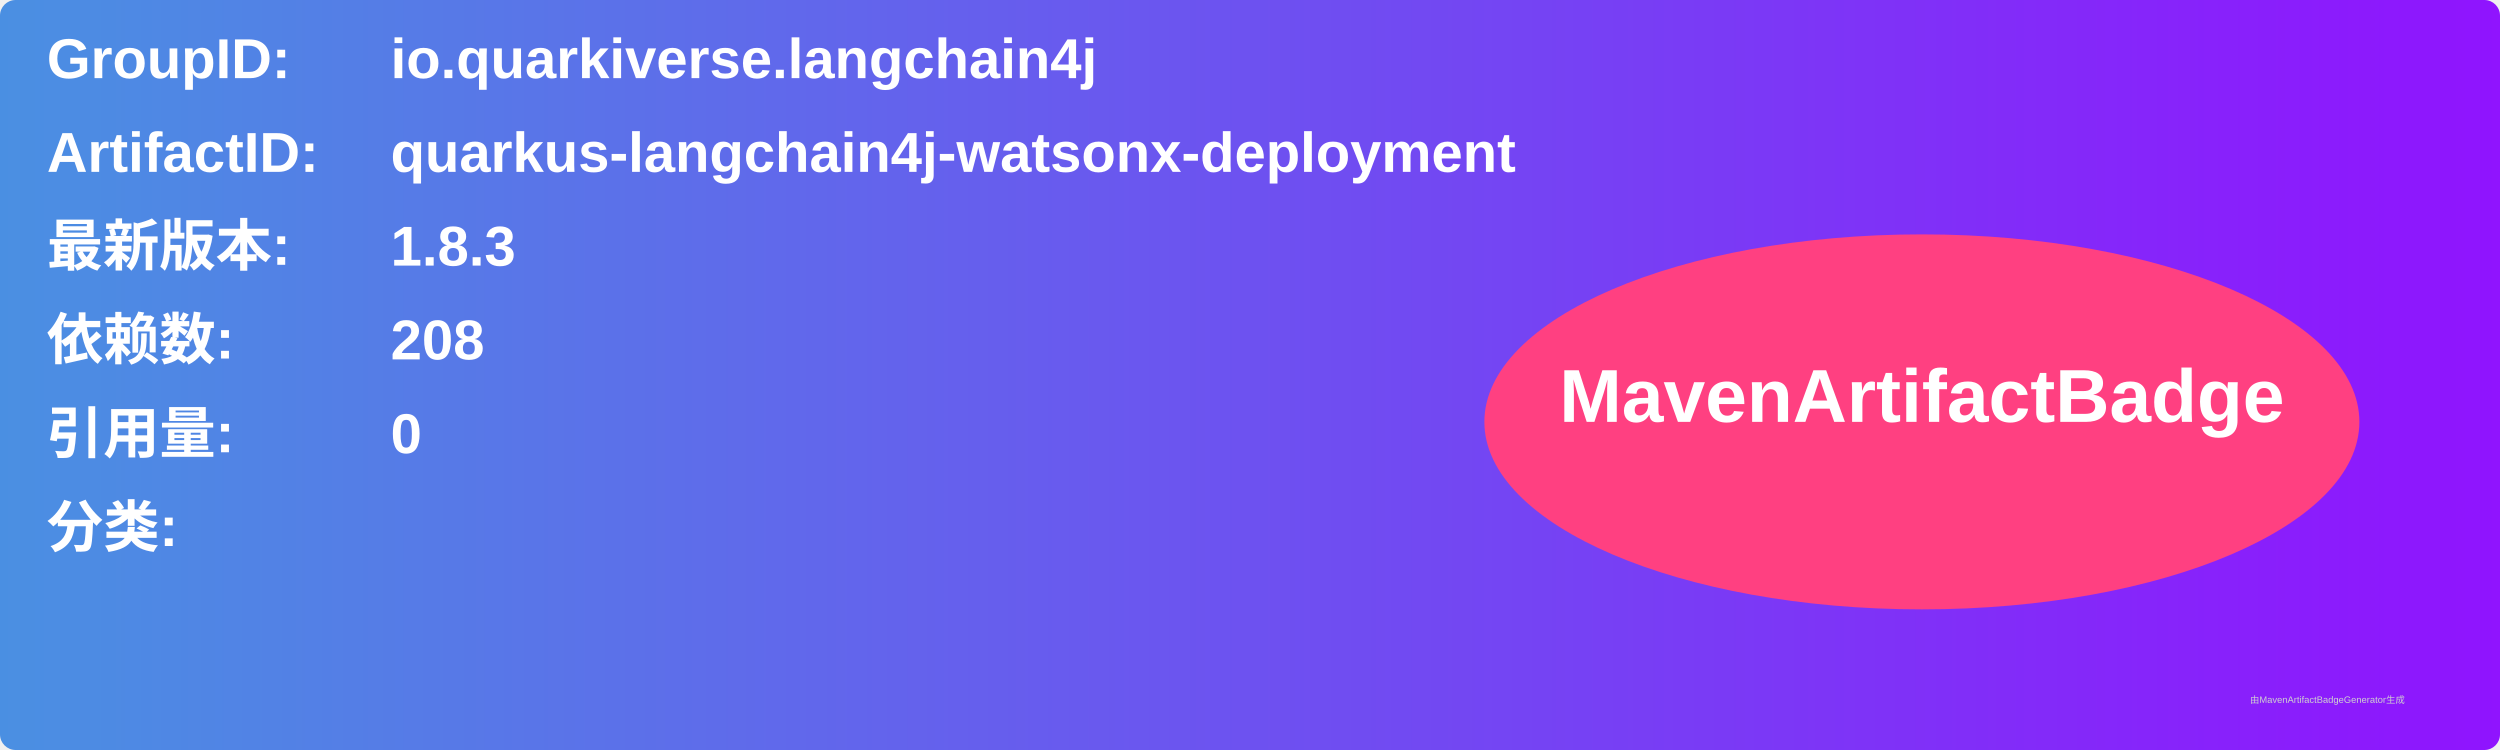
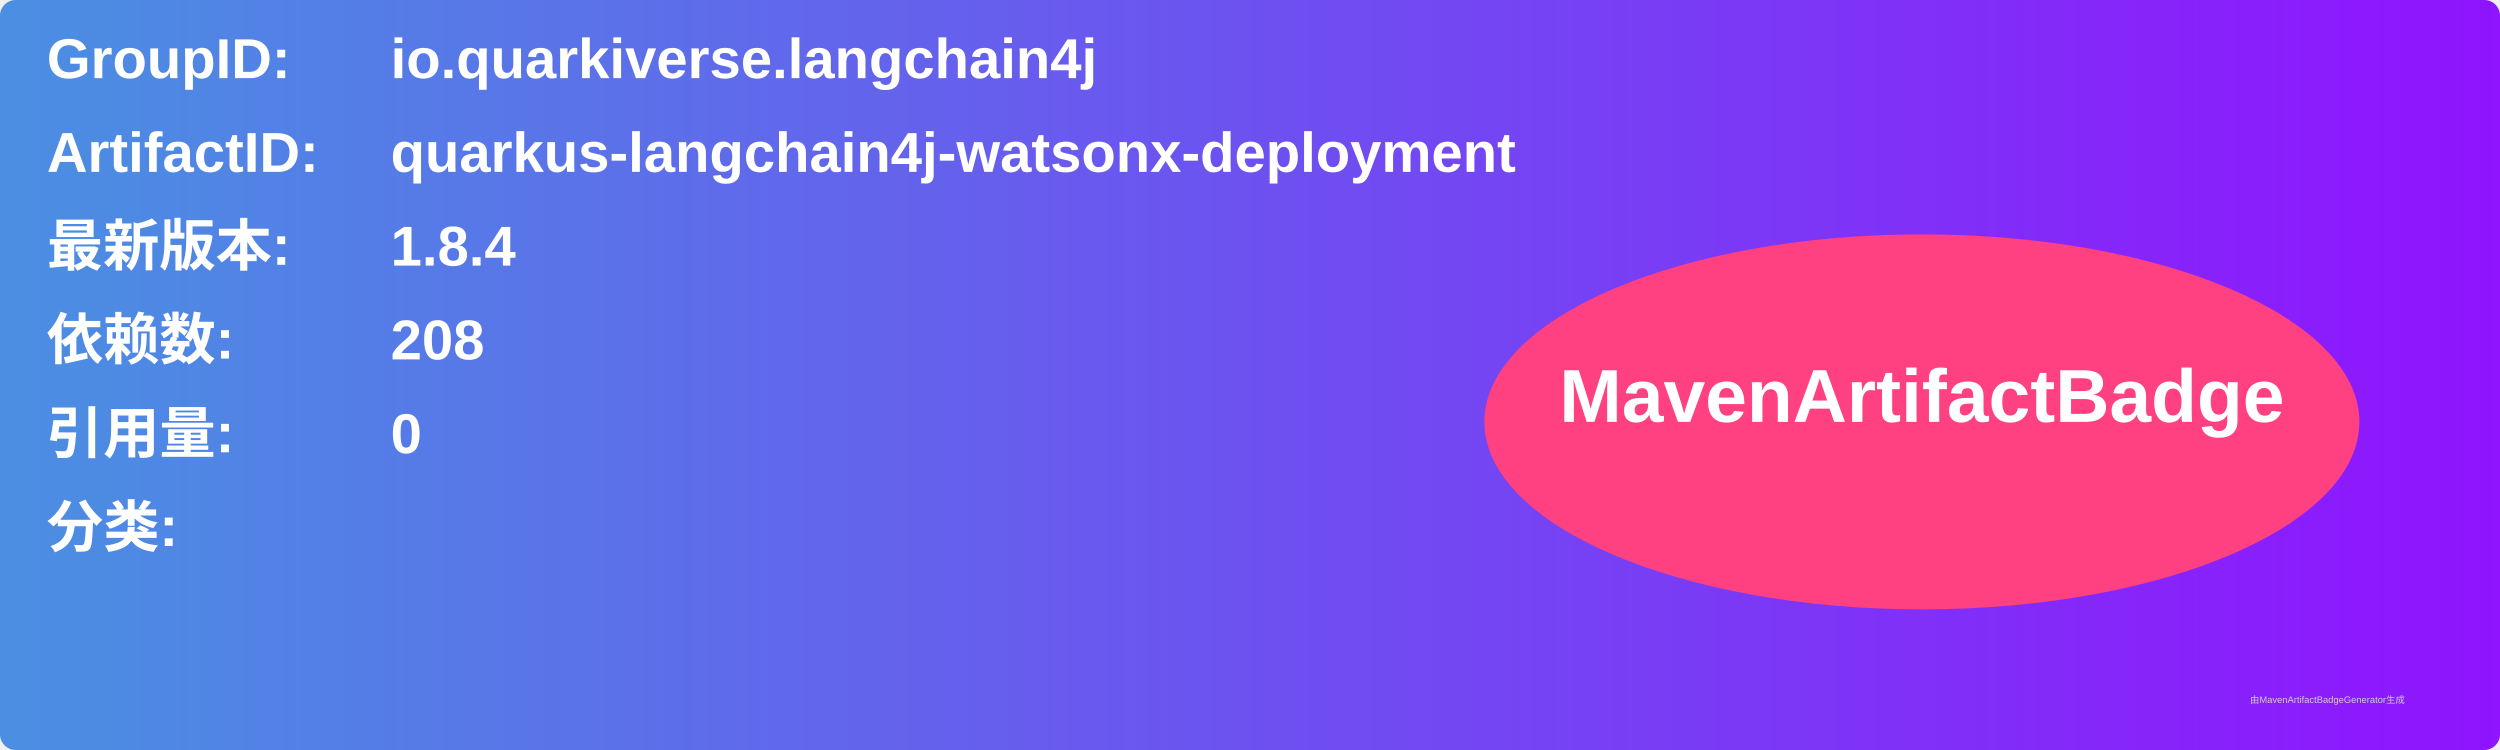
<svg xmlns="http://www.w3.org/2000/svg" width="800" height="240" viewBox="0 0 800 240">
  <linearGradient id="grad" x1="0%" y1="0%" x2="100%" y2="0%">
    <stop offset="0%" stop-color="#4a90e2" />
    <stop offset="100%" stop-color="#9013fe" />
  </linearGradient>
  <rect width="100%" height="100%" rx="5" ry="5" fill="url(#grad)" />
  <g transform="translate(15, 15)">
    <text x="0" y="10" font-family="Arial" font-size="18" fill="white" font-weight="bold" width="260">GroupID:</text>
    <text x="110" y="10" font-family="Arial" font-size="18" fill="white" font-weight="bold" width="460">io.quarkiverse.langchain4j</text>
    <text x="0" y="40" font-family="Arial" font-size="18" fill="white" font-weight="bold" width="260">ArtifactID:</text>
    <text x="110" y="40" font-family="Arial" font-size="18" fill="white" font-weight="bold" width="460">quarkus-langchain4j-watsonx-deployment</text>
    <text x="0" y="70" font-family="Arial" font-size="18" fill="white" font-weight="bold">最新版本:</text>
    <text x="110" y="70" font-family="Arial" font-size="18" fill="white" font-weight="bold">
-       <tspan font-weight="bold">1.8.3</tspan>
+       <tspan font-weight="bold">1.8.4</tspan>
    </text>
    <text x="0" y="100" font-family="Arial" font-size="18" fill="white" font-weight="bold">依赖数: </text>
    <text x="110" y="100" font-family="Arial" font-size="18" fill="white">
      <tspan font-weight="bold">208</tspan>
    </text>
    <text x="0" y="130" font-family="Arial" font-size="18" fill="white" font-weight="bold">引用量: </text>
    <text x="110" y="130" font-family="Arial" font-size="18" fill="white">
      <tspan font-weight="bold">0</tspan>
    </text>
    <text x="0" y="160" font-family="Arial" font-size="18" fill="white" font-weight="bold">分类:</text>
    <text x="10" y="190" font-family="Arial" font-size="10" fill="white">
      <tspan font-weight="bold" />
    </text>
    <ellipse cx="600" cy="120" rx="140" ry="60" fill="#ff4081" />
    <text x="600" y="120" text-anchor="middle" font-family="Arial" font-size="24" fill="white" font-weight="bold">MavenArtifactBadge</text>
  </g>
  <text x="720" y="225" font-family="Arial" font-size="3" fill="#d0d0d0">由MavenArtifactBadgeGenerator生成</text>
</svg>
